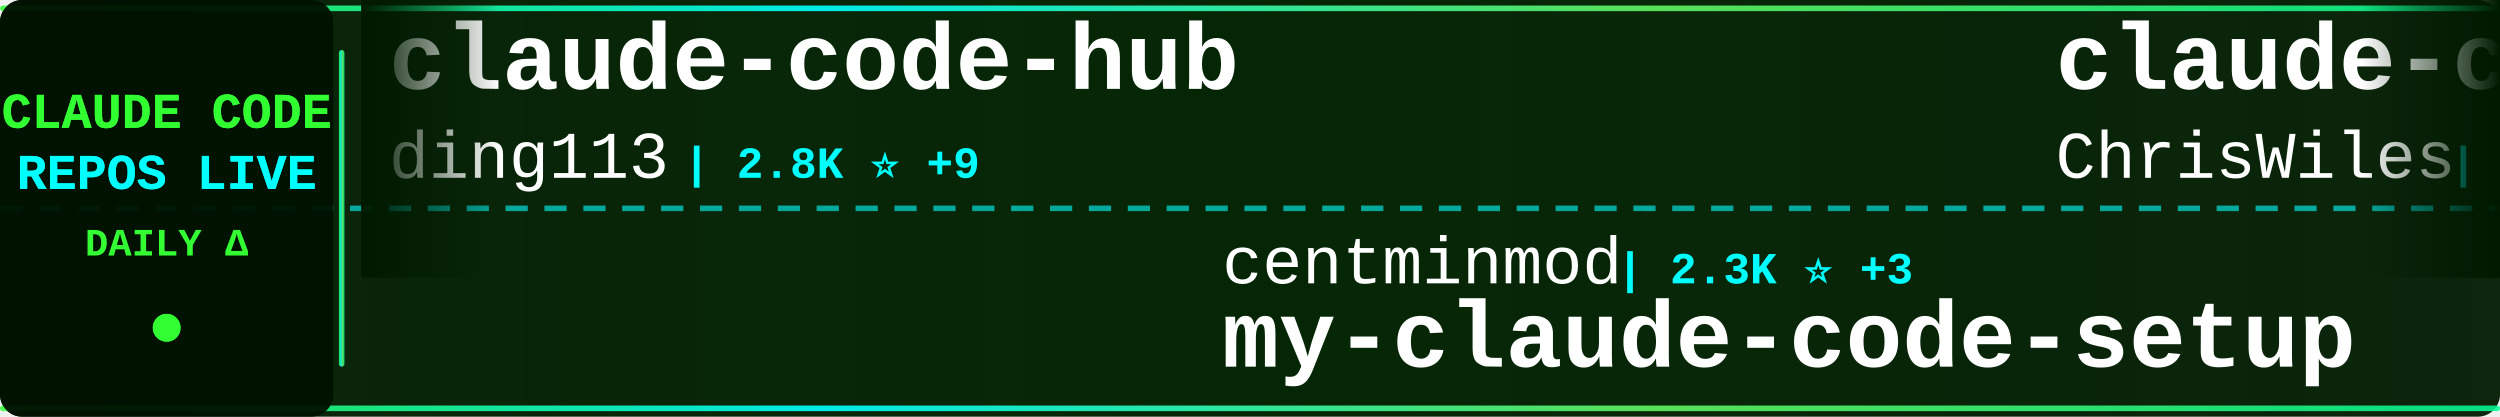
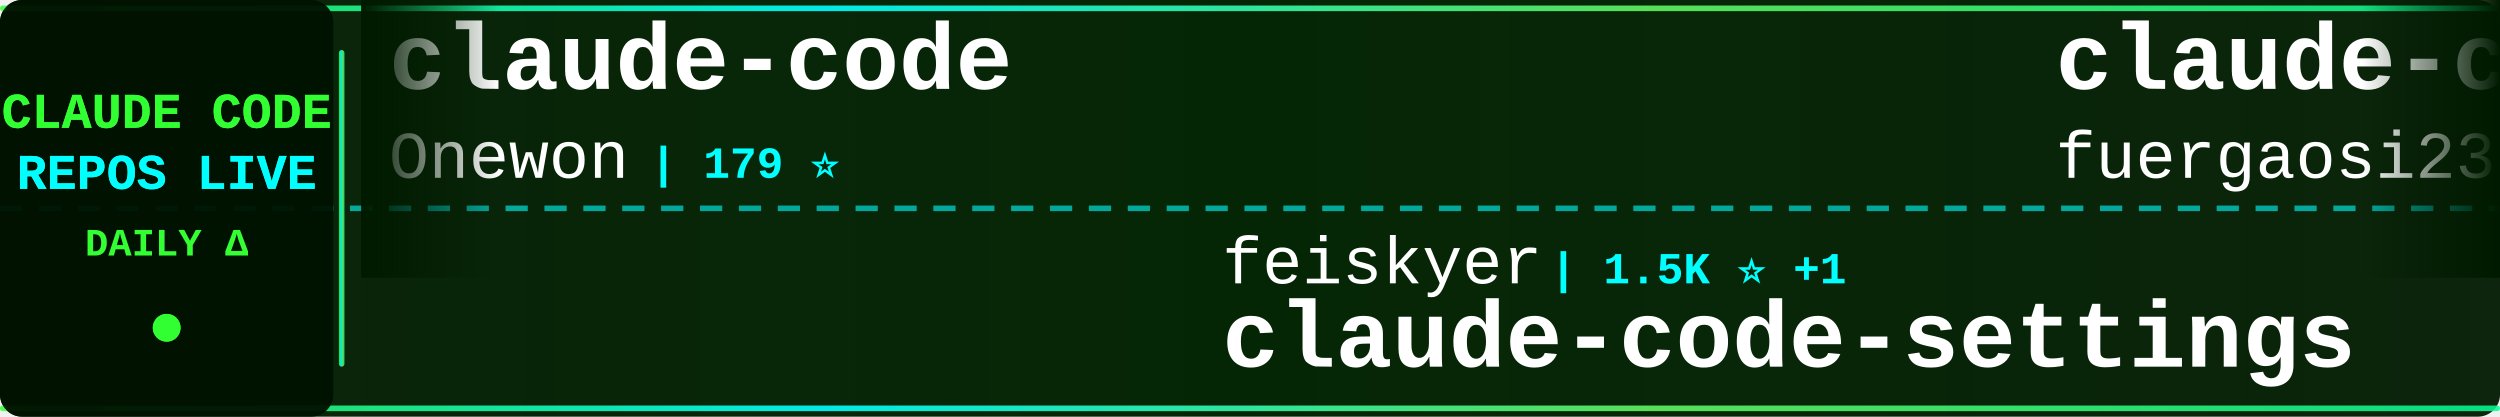
<svg xmlns="http://www.w3.org/2000/svg" width="900" height="150">
  <defs>
    <linearGradient id="tickerBg" x1="0%" y1="0%" x2="100%" y2="0%">
      <stop offset="0%" style="stop-color:#001a00;stop-opacity:0.95" />
      <stop offset="50%" style="stop-color:#002200;stop-opacity:0.98" />
      <stop offset="100%" style="stop-color:#001a00;stop-opacity:0.95" />
    </linearGradient>
    <linearGradient id="borderGrad" x1="0%" y1="0%" x2="100%" y2="0%">
      <stop offset="0%" style="stop-color:#33ff33;stop-opacity:0.85">
        <animate attributeName="stop-opacity" values="0.85;1;0.85" dur="2s" repeatCount="indefinite" />
      </stop>
      <stop offset="33%" style="stop-color:#00ffff;stop-opacity:0.9">
        <animate attributeName="stop-opacity" values="0.9;1;0.9" dur="2.2s" repeatCount="indefinite" />
      </stop>
      <stop offset="66%" style="stop-color:#66ff66;stop-opacity:0.85">
        <animate attributeName="stop-opacity" values="0.85;1;0.85" dur="1.8s" repeatCount="indefinite" />
      </stop>
      <stop offset="100%" style="stop-color:#00ff99;stop-opacity:0.85">
        <animate attributeName="stop-opacity" values="0.85;1;0.85" dur="2s" repeatCount="indefinite" />
      </stop>
    </linearGradient>
    <filter id="textGlow">
      <feGaussianBlur stdDeviation="0.1" result="coloredBlur" />
      <feMerge>
        <feMergeNode in="coloredBlur" />
        <feMergeNode in="SourceGraphic" />
      </feMerge>
    </filter>
    <filter id="metricGlow">
      <feGaussianBlur stdDeviation="0.2" result="coloredBlur" />
      <feMerge>
        <feMergeNode in="coloredBlur" />
        <feMergeNode in="SourceGraphic" />
      </feMerge>
    </filter>
    <linearGradient id="leftFade" x1="0%" y1="0%" x2="100%" y2="0%">
      <stop offset="0%" style="stop-color:#001a00;stop-opacity:1" />
      <stop offset="100%" style="stop-color:#001a00;stop-opacity:0" />
    </linearGradient>
    <linearGradient id="rightFade" x1="0%" y1="0%" x2="100%" y2="0%">
      <stop offset="0%" style="stop-color:#001a00;stop-opacity:0" />
      <stop offset="100%" style="stop-color:#001a00;stop-opacity:1" />
    </linearGradient>
  </defs>
  <rect width="900" height="150" fill="url(#tickerBg)" rx="8" />
  <rect x="0" y="2" width="900" height="2" fill="url(#borderGrad)" rx="1" />
  <rect x="0" y="146" width="900" height="2" fill="url(#borderGrad)" rx="1" />
  <line x1="0" y1="75" x2="900" y2="75" stroke="#00ffff" stroke-width="2" stroke-dasharray="8 6" opacity="0.6" />
  <rect x="0" y="0" width="120" height="150" fill="#001100" opacity="0.95" rx="8" />
  <text x="60" y="46" font-family="'Courier New', monospace" font-size="18" font-weight="bold" fill="#33ff33" text-anchor="middle" filter="url(#textGlow)">
    CLAUDE CODE
  </text>
  <text x="60" y="68" font-family="'Courier New', monospace" font-size="18" font-weight="bold" fill="#00ffff" text-anchor="middle" filter="url(#textGlow)">
    REPOS LIVE
  </text>
  <text x="60" y="92" font-family="'Courier New', monospace" font-size="14" font-weight="bold" fill="#33ff33" text-anchor="middle">
    DAILY Δ
  </text>
  <circle cx="60" cy="118" r="5" fill="#33ff33" filter="url(#metricGlow)">
    <animate attributeName="r" values="4;6;4" dur="1.5s" repeatCount="indefinite" />
    <animate attributeName="opacity" values="0.6;1;0.6" dur="1.5s" repeatCount="indefinite" />
  </circle>
  <rect x="122" y="18" width="2" height="114" fill="url(#borderGrad)" rx="1" />
  <clipPath id="tickerClip">
    <rect x="130" y="0" width="770" height="150" />
  </clipPath>
  <g clip-path="url(#tickerClip)">
    <g id="tickerItems">
      <animateTransform attributeName="transform" attributeType="XML" type="translate" from="0 0" to="-3000 0" dur="54s" repeatCount="indefinite" />
      <g transform="translate(0, 0)">
-         <text x="140" y="32" font-family="'Courier New', monospace" font-size="34" font-weight="bold" fill="#ffffff">claude-code-hub</text>
-         <text x="140" y="64" font-family="'Courier New', monospace" font-size="24" font-weight="normal" fill="#ffffff" opacity="1.0">ding113</text>
-         <text x="246" y="64" font-family="'Courier New', monospace" font-size="16" font-weight="bold" fill="#00ffff"> | 2.8K ⭐ +9</text>
+         <text x="140" y="32" font-family="'Courier New', monospace" font-size="34" font-weight="bold" fill="#ffffff">claude-code</text>
+         <text x="140" y="64" font-family="'Courier New', monospace" font-size="24" font-weight="normal" fill="#ffffff" opacity="1.0">Onewon</text>
+         <text x="234" y="64" font-family="'Courier New', monospace" font-size="16" font-weight="bold" fill="#00ffff"> | 179 ⭐</text>
      </g>
      <g transform="translate(300, 0)">
-         <text x="140" y="102" font-family="'Courier New', monospace" font-size="24" font-weight="normal" fill="#ffffff" opacity="1.0">centminmod</text>
-         <text x="282" y="102" font-family="'Courier New', monospace" font-size="16" font-weight="bold" fill="#00ffff"> | 2.3K ⭐ +3</text>
-         <text x="140" y="132" font-family="'Courier New', monospace" font-size="34" font-weight="bold" fill="#ffffff">my-claude-code-setup</text>
+         <text x="140" y="102" font-family="'Courier New', monospace" font-size="24" font-weight="normal" fill="#ffffff" opacity="1.0">feiskyer</text>
+         <text x="258" y="102" font-family="'Courier New', monospace" font-size="16" font-weight="bold" fill="#00ffff"> | 1.5K ⭐ +1</text>
+         <text x="140" y="132" font-family="'Courier New', monospace" font-size="34" font-weight="bold" fill="#ffffff">claude-code-settings</text>
      </g>
      <g transform="translate(600, 0)">
-         <text x="140" y="32" font-family="'Courier New', monospace" font-size="34" font-weight="bold" fill="#ffffff">claude-code-showcase</text>
-         <text x="140" y="64" font-family="'Courier New', monospace" font-size="24" font-weight="normal" fill="#ffffff" opacity="1.0">ChrisWiles</text>
-         <text x="282" y="64" font-family="'Courier New', monospace" font-size="16" font-weight="bold" fill="#00ffff"> | 5.9K ⭐ +1</text>
+         <text x="140" y="32" font-family="'Courier New', monospace" font-size="34" font-weight="bold" fill="#ffffff">claude-code-proxy</text>
+         <text x="140" y="64" font-family="'Courier New', monospace" font-size="24" font-weight="normal" fill="#ffffff" opacity="1.0">fuergaosi233</text>
+         <text x="306" y="64" font-family="'Courier New', monospace" font-size="16" font-weight="bold" fill="#00ffff"> | 2.6K ⭐ +6</text>
      </g>
      <g transform="translate(900, 0)">
-         <text x="140" y="102" font-family="'Courier New', monospace" font-size="24" font-weight="normal" fill="#ffffff" opacity="1.0">VineeTagarwaL-code</text>
-         <text x="378" y="102" font-family="'Courier New', monospace" font-size="16" font-weight="bold" fill="#00ffff"> | 274 ⭐</text>
-         <text x="140" y="132" font-family="'Courier New', monospace" font-size="34" font-weight="bold" fill="#ffffff">claude-code</text>
+         <text x="140" y="102" font-family="'Courier New', monospace" font-size="24" font-weight="normal" fill="#ffffff" opacity="1.0">ding113</text>
+         <text x="246" y="102" font-family="'Courier New', monospace" font-size="16" font-weight="bold" fill="#00ffff"> | 2.8K ⭐ +13</text>
+         <text x="140" y="132" font-family="'Courier New', monospace" font-size="34" font-weight="bold" fill="#ffffff">claude-code-hub</text>
      </g>
      <g transform="translate(1200, 0)">
-         <text x="140" y="32" font-family="'Courier New', monospace" font-size="34" font-weight="bold" fill="#ffffff">everything-claude-code</text>
-         <text x="140" y="64" font-family="'Courier New', monospace" font-size="24" font-weight="normal" fill="#ffffff" opacity="1.0">affaan-m</text>
-         <text x="258" y="64" font-family="'Courier New', monospace" font-size="16" font-weight="bold" fill="#00ffff"> | 174.0K ⭐ +679</text>
+         <text x="140" y="32" font-family="'Courier New', monospace" font-size="34" font-weight="bold" fill="#ffffff">collection-claude-code-s...</text>
+         <text x="140" y="64" font-family="'Courier New', monospace" font-size="24" font-weight="normal" fill="#ffffff" opacity="1.0">chauncygu</text>
+         <text x="270" y="64" font-family="'Courier New', monospace" font-size="16" font-weight="bold" fill="#00ffff"> | 2.4K ⭐ +8</text>
      </g>
      <g transform="translate(1500, 0)">
-         <text x="140" y="102" font-family="'Courier New', monospace" font-size="24" font-weight="normal" fill="#ffffff" opacity="1.0">anthropics</text>
-         <text x="282" y="102" font-family="'Courier New', monospace" font-size="16" font-weight="bold" fill="#00ffff"> | 120.7K ⭐ +290</text>
-         <text x="140" y="132" font-family="'Courier New', monospace" font-size="34" font-weight="bold" fill="#ffffff">claude-code</text>
+         <text x="140" y="102" font-family="'Courier New', monospace" font-size="24" font-weight="normal" fill="#ffffff" opacity="1.0">oboard</text>
+         <text x="234" y="102" font-family="'Courier New', monospace" font-size="16" font-weight="bold" fill="#00ffff"> | 3.1K ⭐ +3</text>
+         <text x="140" y="132" font-family="'Courier New', monospace" font-size="34" font-weight="bold" fill="#ffffff">claude-code-rev</text>
      </g>
      <g transform="translate(1800, 0)">
-         <text x="140" y="32" font-family="'Courier New', monospace" font-size="34" font-weight="bold" fill="#ffffff">claude-code-reverse</text>
-         <text x="140" y="64" font-family="'Courier New', monospace" font-size="24" font-weight="normal" fill="#ffffff" opacity="1.0">Yuyz0112</text>
-         <text x="258" y="64" font-family="'Courier New', monospace" font-size="16" font-weight="bold" fill="#00ffff"> | 2.4K ⭐ +1</text>
+         <text x="140" y="32" font-family="'Courier New', monospace" font-size="34" font-weight="bold" fill="#ffffff">nanoclaw</text>
+         <text x="140" y="64" font-family="'Courier New', monospace" font-size="24" font-weight="normal" fill="#ffffff" opacity="1.0">qwibitai</text>
+         <text x="258" y="64" font-family="'Courier New', monospace" font-size="16" font-weight="bold" fill="#00ffff"> | 28.6K ⭐ +50</text>
      </g>
      <g transform="translate(2100, 0)">
-         <text x="140" y="102" font-family="'Courier New', monospace" font-size="24" font-weight="normal" fill="#ffffff" opacity="1.0">nicedreamzapp</text>
-         <text x="318" y="102" font-family="'Courier New', monospace" font-size="16" font-weight="bold" fill="#00ffff"> | 2.5K ⭐ +11</text>
-         <text x="140" y="132" font-family="'Courier New', monospace" font-size="34" font-weight="bold" fill="#ffffff">claude-code-local</text>
+         <text x="140" y="102" font-family="'Courier New', monospace" font-size="24" font-weight="normal" fill="#ffffff" opacity="1.0">lorryjovens-hub</text>
+         <text x="342" y="102" font-family="'Courier New', monospace" font-size="16" font-weight="bold" fill="#00ffff"> | 1.5K ⭐ +9</text>
+         <text x="140" y="132" font-family="'Courier New', monospace" font-size="34" font-weight="bold" fill="#ffffff">claude-code-rust</text>
      </g>
      <g transform="translate(2400, 0)">
-         <text x="140" y="32" font-family="'Courier New', monospace" font-size="34" font-weight="bold" fill="#ffffff">claude-code-source-code-...</text>
-         <text x="140" y="64" font-family="'Courier New', monospace" font-size="24" font-weight="normal" fill="#ffffff" opacity="1.0">ghuntley</text>
-         <text x="258" y="64" font-family="'Courier New', monospace" font-size="16" font-weight="bold" fill="#00ffff"> | 975 ⭐ +1</text>
+         <text x="140" y="32" font-family="'Courier New', monospace" font-size="34" font-weight="bold" fill="#ffffff">claude-code-from-source</text>
+         <text x="140" y="64" font-family="'Courier New', monospace" font-size="24" font-weight="normal" fill="#ffffff" opacity="1.0">alejandrobalderas</text>
+         <text x="366" y="64" font-family="'Courier New', monospace" font-size="16" font-weight="bold" fill="#00ffff"> | 1.9K ⭐ +9</text>
      </g>
      <g transform="translate(2700, 0)">
-         <text x="140" y="102" font-family="'Courier New', monospace" font-size="24" font-weight="normal" fill="#ffffff" opacity="1.0">chiragjoshi12</text>
-         <text x="318" y="102" font-family="'Courier New', monospace" font-size="16" font-weight="bold" fill="#00ffff"> | 195 ⭐</text>
-         <text x="140" y="132" font-family="'Courier New', monospace" font-size="34" font-weight="bold" fill="#ffffff">claude-code</text>
+         <text x="140" y="102" font-family="'Courier New', monospace" font-size="24" font-weight="normal" fill="#ffffff" opacity="1.0">KimYx0207</text>
+         <text x="270" y="102" font-family="'Courier New', monospace" font-size="16" font-weight="bold" fill="#00ffff"> | 3.7K ⭐ +27</text>
+         <text x="140" y="132" font-family="'Courier New', monospace" font-size="34" font-weight="bold" fill="#ffffff">Claude-Code-x-OpenClaw-G...</text>
      </g>
      <g transform="translate(3000, 0)">
-         <text x="140" y="32" font-family="'Courier New', monospace" font-size="34" font-weight="bold" fill="#ffffff">claude-code-hub</text>
-         <text x="140" y="64" font-family="'Courier New', monospace" font-size="24" font-weight="normal" fill="#ffffff" opacity="1.0">ding113</text>
-         <text x="246" y="64" font-family="'Courier New', monospace" font-size="16" font-weight="bold" fill="#00ffff"> | 2.8K ⭐ +9</text>
+         <text x="140" y="32" font-family="'Courier New', monospace" font-size="34" font-weight="bold" fill="#ffffff">claude-code</text>
+         <text x="140" y="64" font-family="'Courier New', monospace" font-size="24" font-weight="normal" fill="#ffffff" opacity="1.0">Onewon</text>
+         <text x="234" y="64" font-family="'Courier New', monospace" font-size="16" font-weight="bold" fill="#00ffff"> | 179 ⭐</text>
      </g>
      <g transform="translate(3300, 0)">
-         <text x="140" y="102" font-family="'Courier New', monospace" font-size="24" font-weight="normal" fill="#ffffff" opacity="1.0">centminmod</text>
-         <text x="282" y="102" font-family="'Courier New', monospace" font-size="16" font-weight="bold" fill="#00ffff"> | 2.3K ⭐ +3</text>
-         <text x="140" y="132" font-family="'Courier New', monospace" font-size="34" font-weight="bold" fill="#ffffff">my-claude-code-setup</text>
+         <text x="140" y="102" font-family="'Courier New', monospace" font-size="24" font-weight="normal" fill="#ffffff" opacity="1.0">feiskyer</text>
+         <text x="258" y="102" font-family="'Courier New', monospace" font-size="16" font-weight="bold" fill="#00ffff"> | 1.5K ⭐ +1</text>
+         <text x="140" y="132" font-family="'Courier New', monospace" font-size="34" font-weight="bold" fill="#ffffff">claude-code-settings</text>
      </g>
      <g transform="translate(3600, 0)">
-         <text x="140" y="32" font-family="'Courier New', monospace" font-size="34" font-weight="bold" fill="#ffffff">claude-code-showcase</text>
-         <text x="140" y="64" font-family="'Courier New', monospace" font-size="24" font-weight="normal" fill="#ffffff" opacity="1.0">ChrisWiles</text>
-         <text x="282" y="64" font-family="'Courier New', monospace" font-size="16" font-weight="bold" fill="#00ffff"> | 5.9K ⭐ +1</text>
+         <text x="140" y="32" font-family="'Courier New', monospace" font-size="34" font-weight="bold" fill="#ffffff">claude-code-proxy</text>
+         <text x="140" y="64" font-family="'Courier New', monospace" font-size="24" font-weight="normal" fill="#ffffff" opacity="1.0">fuergaosi233</text>
+         <text x="306" y="64" font-family="'Courier New', monospace" font-size="16" font-weight="bold" fill="#00ffff"> | 2.6K ⭐ +6</text>
      </g>
      <g transform="translate(3900, 0)">
-         <text x="140" y="102" font-family="'Courier New', monospace" font-size="24" font-weight="normal" fill="#ffffff" opacity="1.0">VineeTagarwaL-code</text>
-         <text x="378" y="102" font-family="'Courier New', monospace" font-size="16" font-weight="bold" fill="#00ffff"> | 274 ⭐</text>
-         <text x="140" y="132" font-family="'Courier New', monospace" font-size="34" font-weight="bold" fill="#ffffff">claude-code</text>
+         <text x="140" y="102" font-family="'Courier New', monospace" font-size="24" font-weight="normal" fill="#ffffff" opacity="1.0">ding113</text>
+         <text x="246" y="102" font-family="'Courier New', monospace" font-size="16" font-weight="bold" fill="#00ffff"> | 2.8K ⭐ +13</text>
+         <text x="140" y="132" font-family="'Courier New', monospace" font-size="34" font-weight="bold" fill="#ffffff">claude-code-hub</text>
      </g>
    </g>
  </g>
  <rect x="130" y="0" width="50" height="100" fill="url(#leftFade)" />
  <rect x="850" y="0" width="50" height="100" fill="url(#rightFade)" />
</svg>
